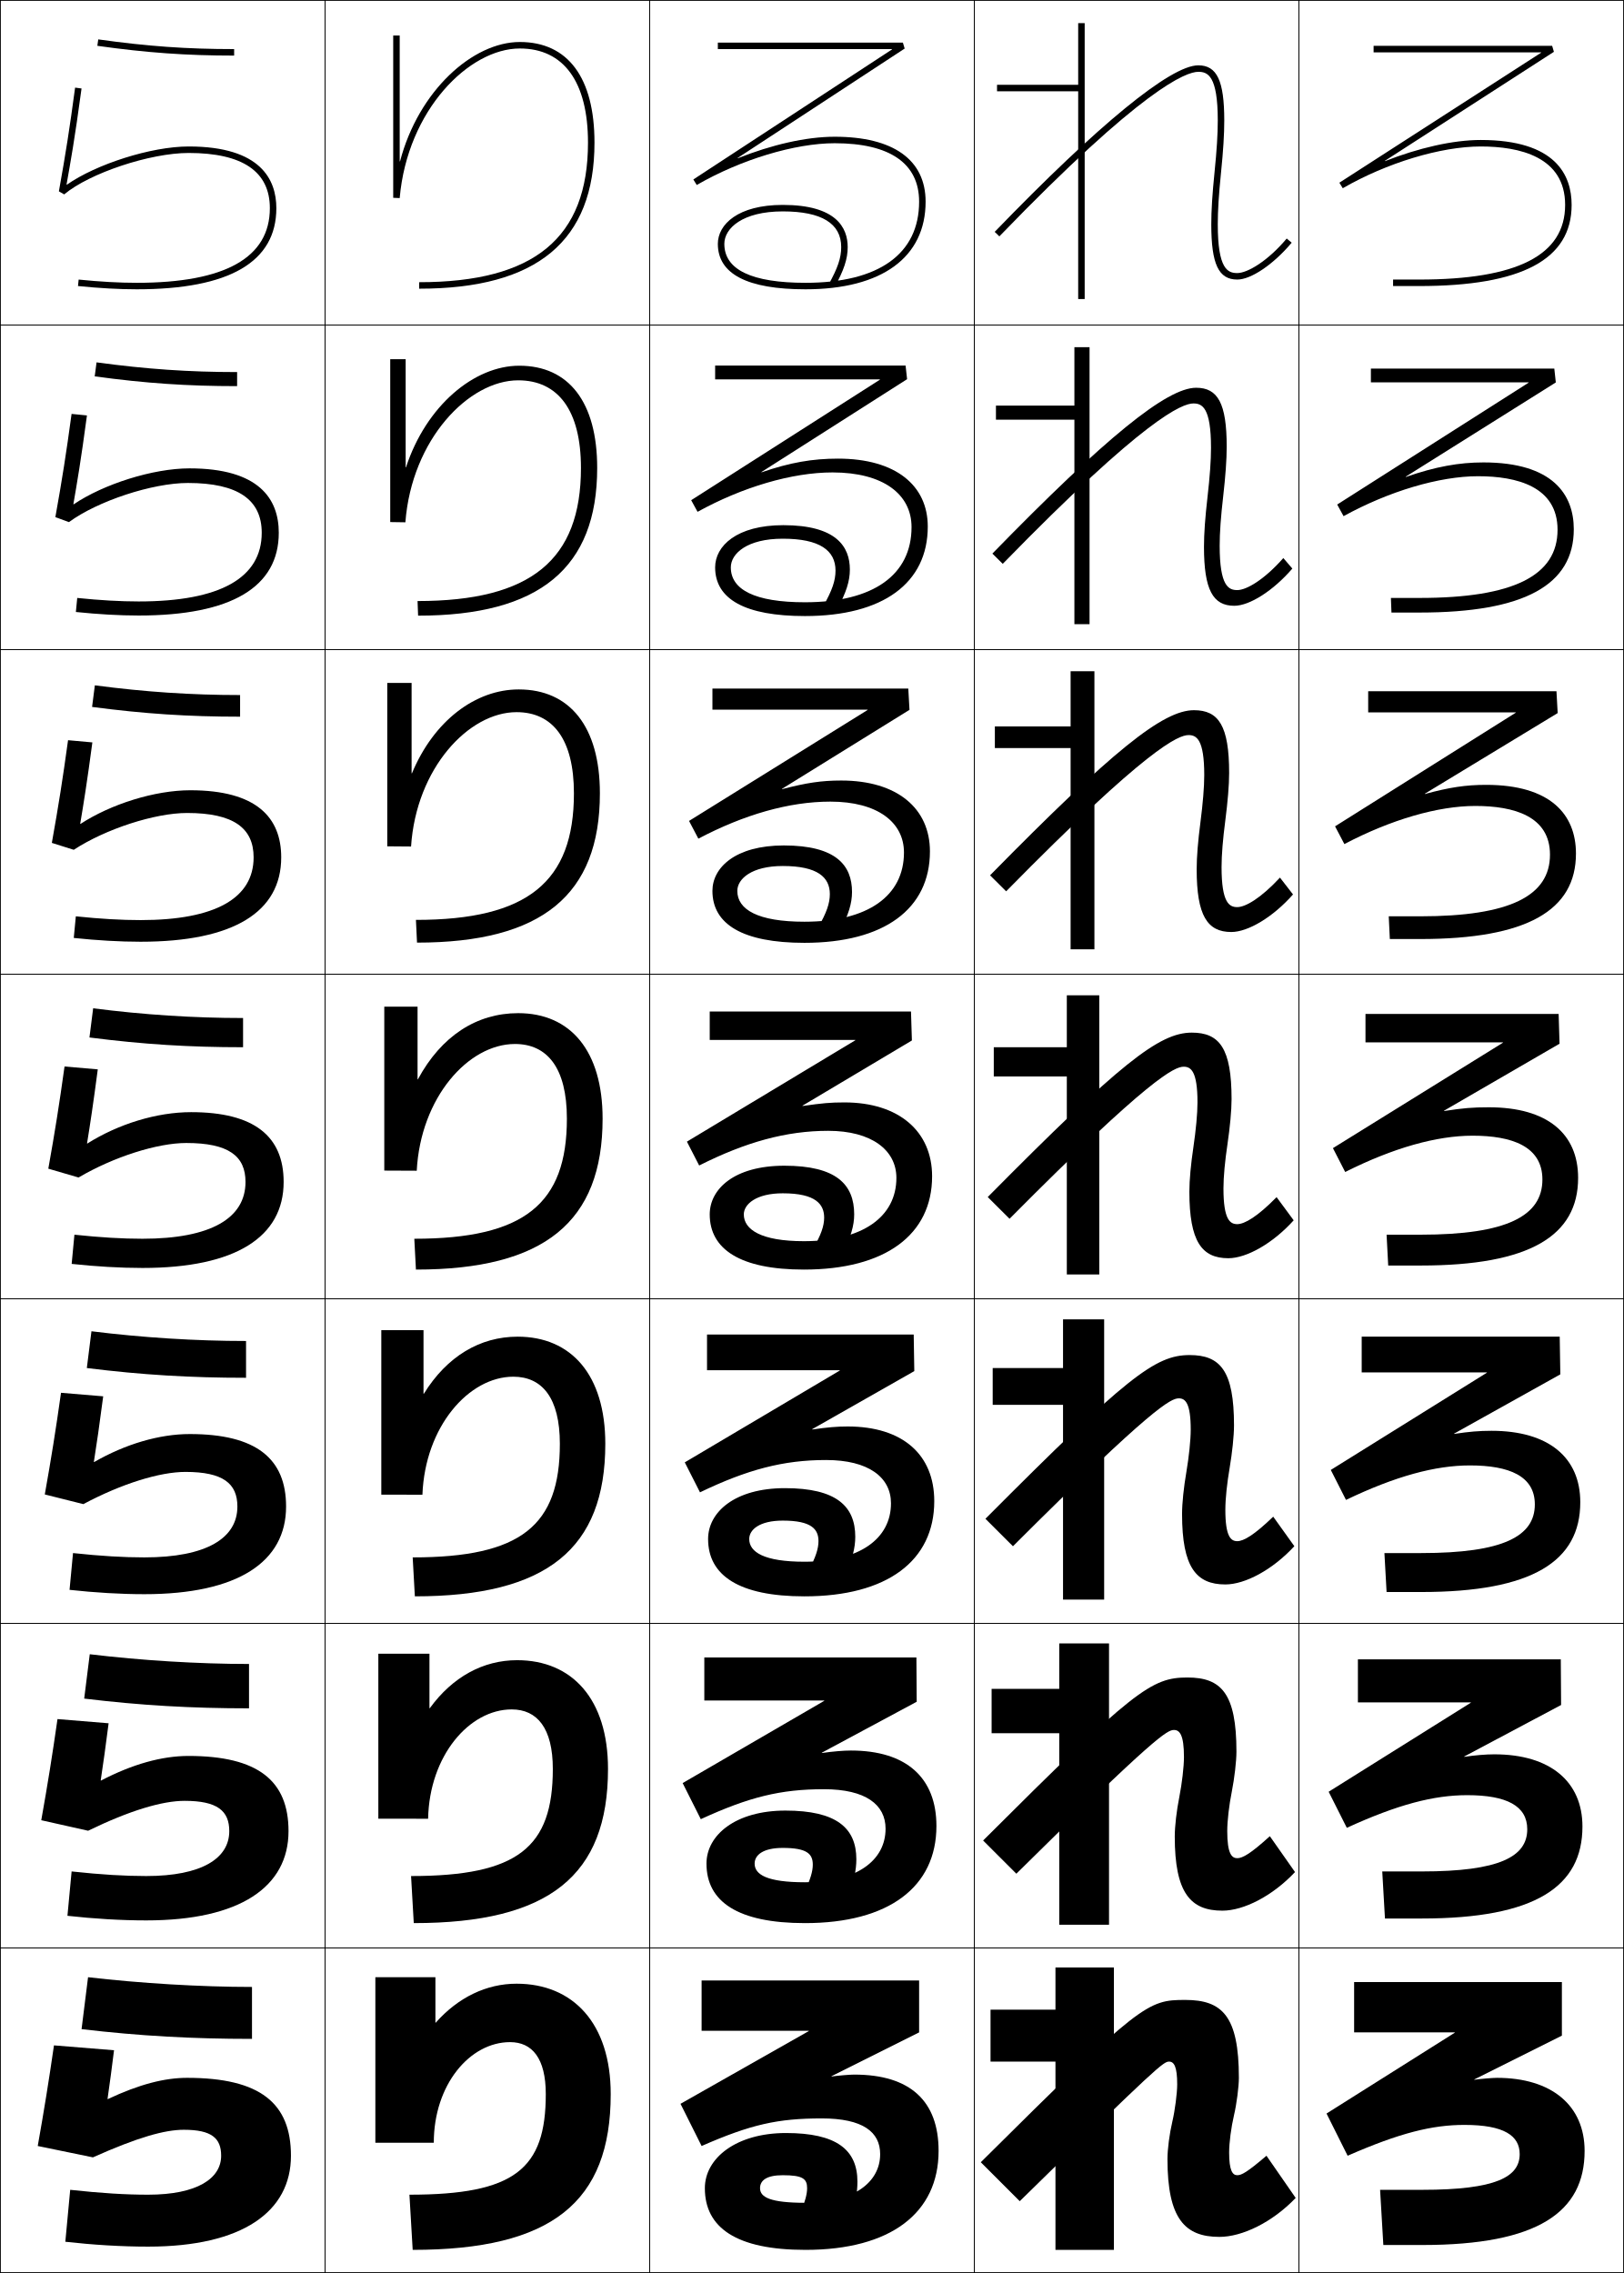
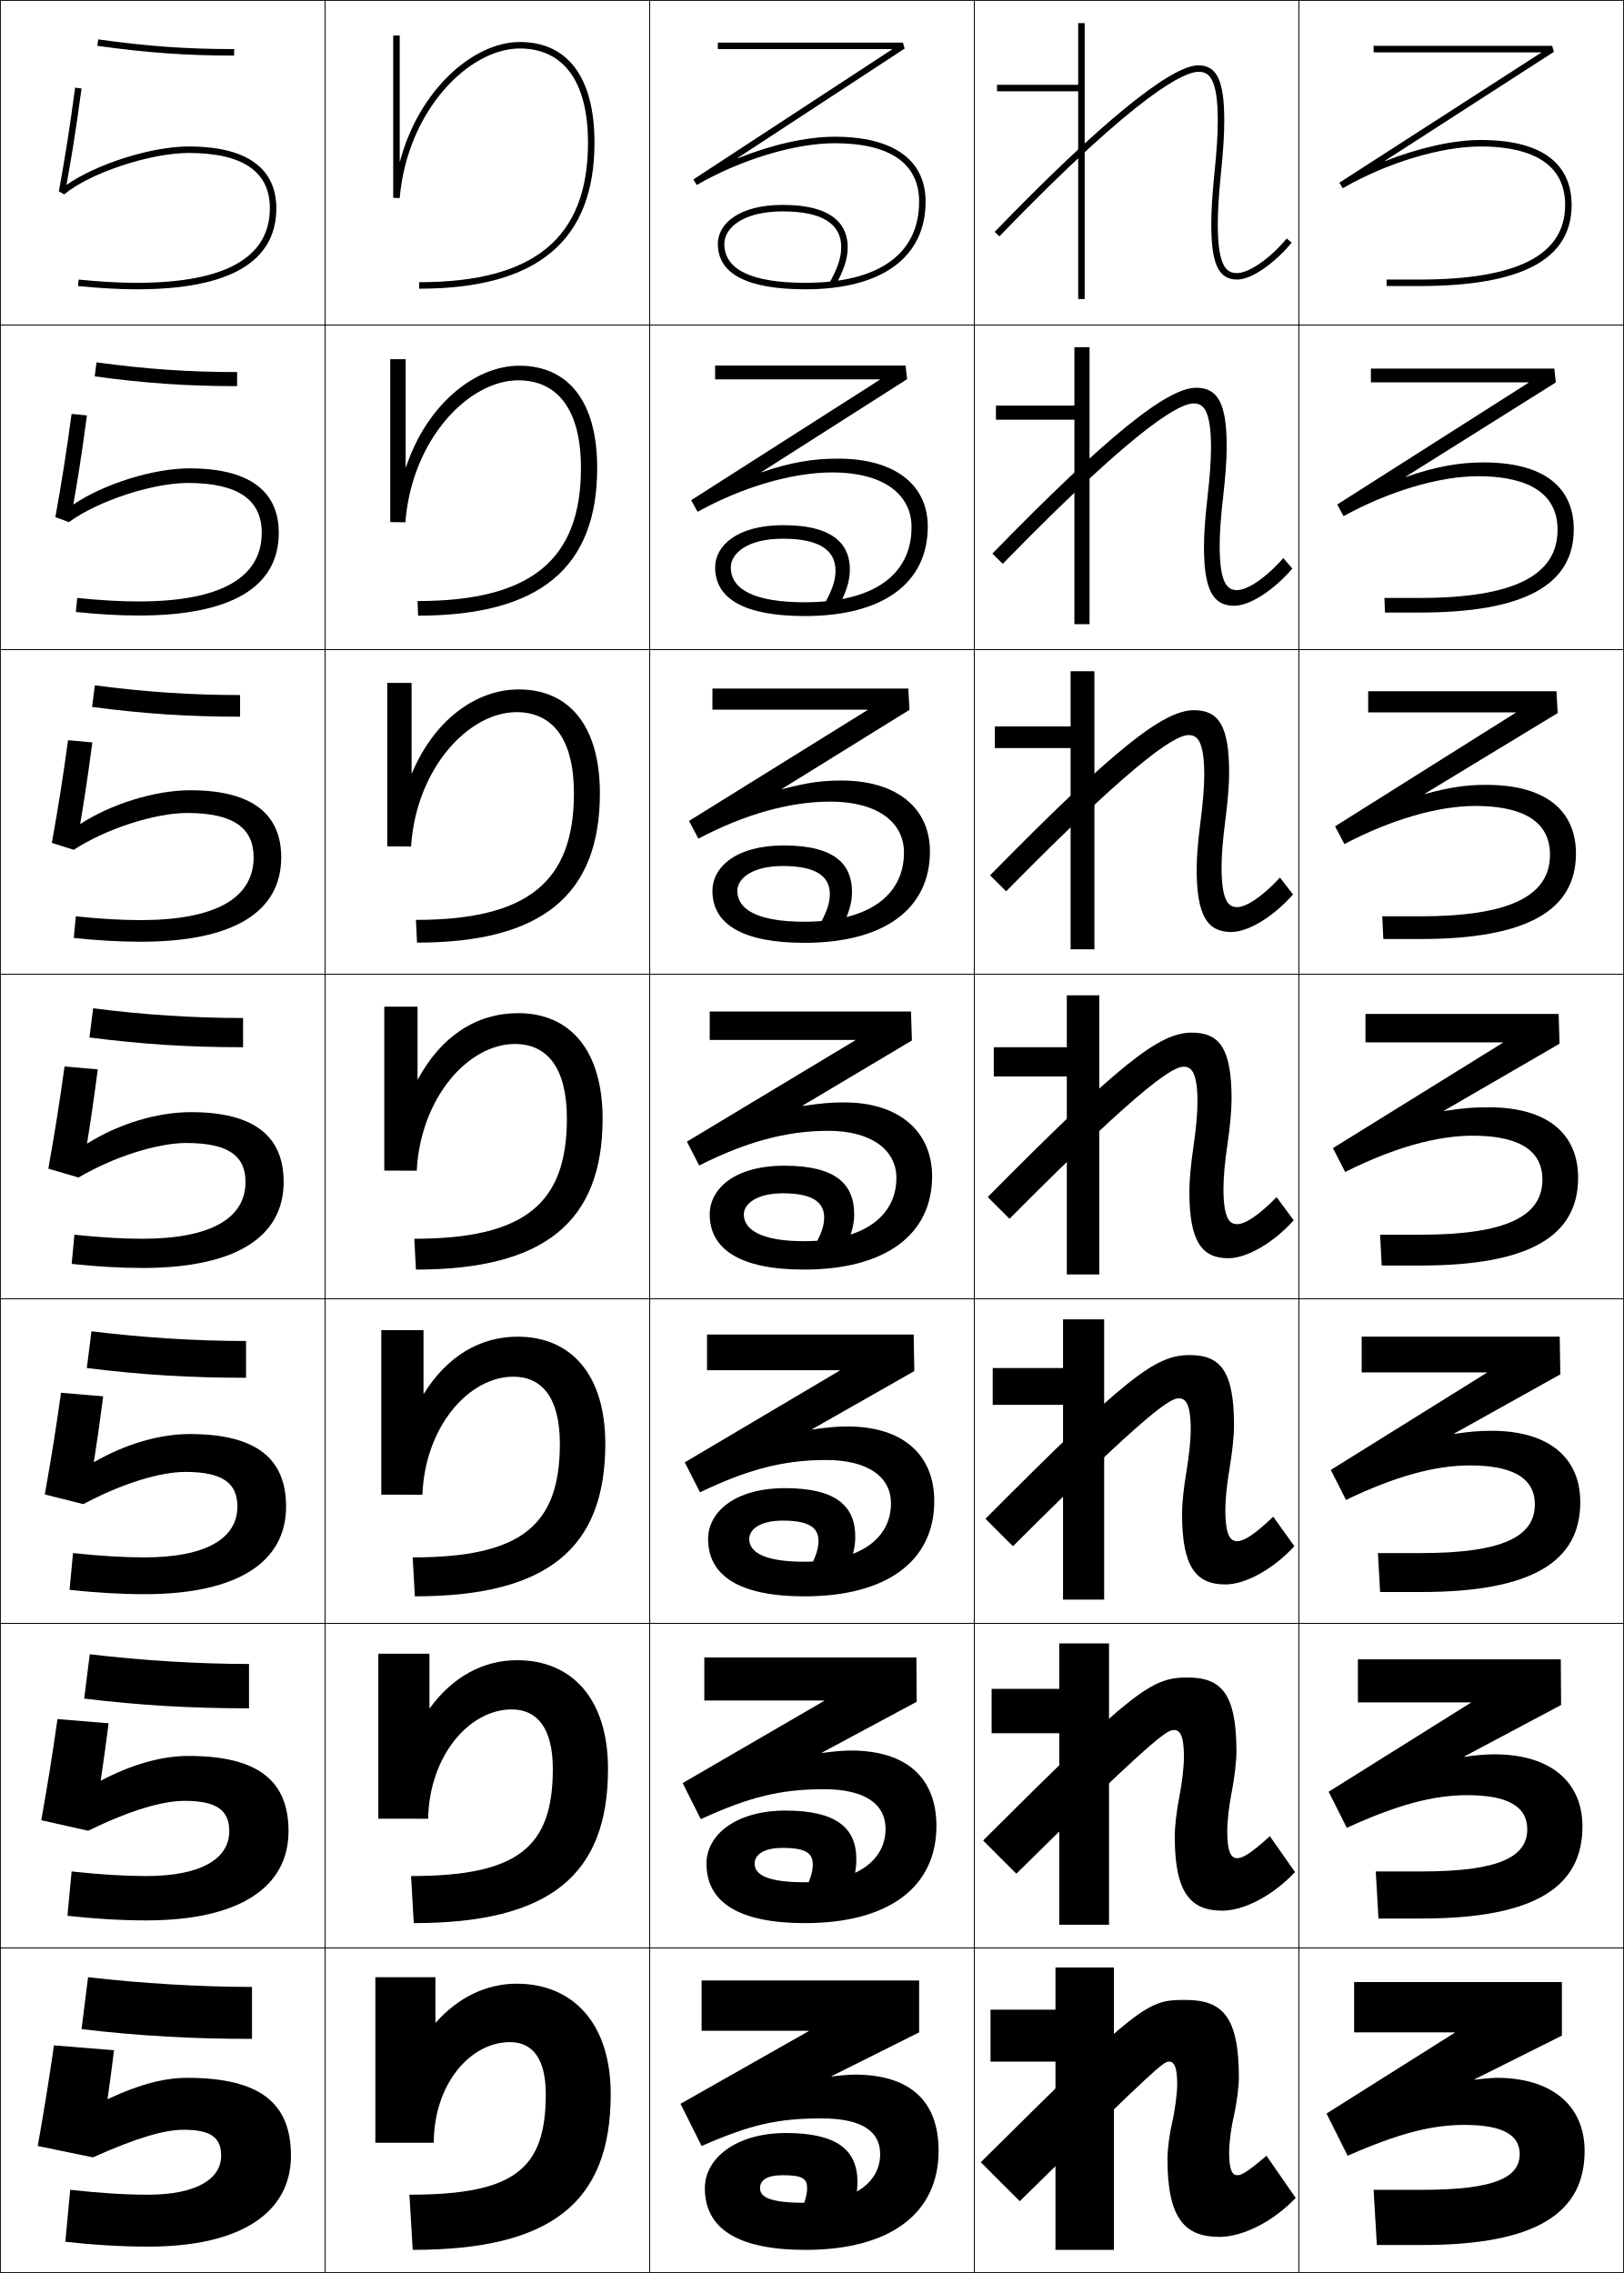
<svg xmlns="http://www.w3.org/2000/svg" width="500.25" height="700.25" viewBox="0 0 500.25 700.25" overflow="visible" enable-background="new 0 0 500.25 700.25" xml:space="preserve">
  <g id="glyphs">
    <g>
      <rect x="0.125" y="0.125" fill="none" stroke="#000000" stroke-width="0.25" width="100" height="100" />
      <rect x="400.125" y="0.125" fill="none" stroke="#000000" stroke-width="0.25" width="100" height="100" />
      <rect x="100.125" y="0.125" fill="none" stroke="#000000" stroke-width="0.25" width="100" height="100" />
      <rect x="200.125" y="0.125" fill="none" stroke="#000000" stroke-width="0.25" width="100" height="100" />
      <rect x="300.125" y="0.125" fill="none" stroke="#000000" stroke-width="0.25" width="100" height="100" />
      <rect x="0.125" y="100.125" fill="none" stroke="#000000" stroke-width="0.25" width="100" height="100" />
      <rect x="400.125" y="100.125" fill="none" stroke="#000000" stroke-width="0.25" width="100" height="100" />
      <rect x="100.125" y="100.125" fill="none" stroke="#000000" stroke-width="0.25" width="100" height="100" />
      <rect x="200.125" y="100.125" fill="none" stroke="#000000" stroke-width="0.25" width="100" height="100" />
      <rect x="300.125" y="100.125" fill="none" stroke="#000000" stroke-width="0.25" width="100" height="100" />
      <rect x="0.125" y="200.125" fill="none" stroke="#000000" stroke-width="0.25" width="100" height="100" />
      <rect x="400.125" y="200.125" fill="none" stroke="#000000" stroke-width="0.25" width="100" height="100" />
      <rect x="100.125" y="200.125" fill="none" stroke="#000000" stroke-width="0.25" width="100" height="100" />
      <rect x="200.125" y="200.125" fill="none" stroke="#000000" stroke-width="0.25" width="100" height="100" />
      <rect x="300.125" y="200.125" fill="none" stroke="#000000" stroke-width="0.25" width="100" height="100" />
      <rect x="0.125" y="300.125" fill="none" stroke="#000000" stroke-width="0.25" width="100" height="100" />
      <rect x="400.125" y="300.125" fill="none" stroke="#000000" stroke-width="0.25" width="100" height="100" />
      <rect x="100.125" y="300.125" fill="none" stroke="#000000" stroke-width="0.25" width="100" height="100" />
      <rect x="200.125" y="300.125" fill="none" stroke="#000000" stroke-width="0.25" width="100" height="100" />
      <rect x="300.125" y="300.125" fill="none" stroke="#000000" stroke-width="0.25" width="100" height="100" />
      <rect x="0.125" y="400.125" fill="none" stroke="#000000" stroke-width="0.25" width="100" height="100" />
      <rect x="400.125" y="400.125" fill="none" stroke="#000000" stroke-width="0.25" width="100" height="100" />
      <rect x="100.125" y="400.125" fill="none" stroke="#000000" stroke-width="0.25" width="100" height="100" />
      <rect x="200.125" y="400.125" fill="none" stroke="#000000" stroke-width="0.25" width="100" height="100" />
      <rect x="300.125" y="400.125" fill="none" stroke="#000000" stroke-width="0.25" width="100" height="100" />
      <rect x="0.125" y="500.125" fill="none" stroke="#000000" stroke-width="0.25" width="100" height="100" />
      <rect x="400.125" y="500.125" fill="none" stroke="#000000" stroke-width="0.25" width="100" height="100" />
      <rect x="100.125" y="500.125" fill="none" stroke="#000000" stroke-width="0.25" width="100" height="100" />
      <rect x="200.125" y="500.125" fill="none" stroke="#000000" stroke-width="0.25" width="100" height="100" />
      <rect x="300.125" y="500.125" fill="none" stroke="#000000" stroke-width="0.25" width="100" height="100" />
      <rect x="0.125" y="600.125" fill="none" stroke="#000000" stroke-width="0.25" width="100" height="100" />
      <rect x="400.125" y="600.125" fill="none" stroke="#000000" stroke-width="0.25" width="100" height="100" />
      <rect x="100.125" y="600.125" fill="none" stroke="#000000" stroke-width="0.25" width="100" height="100" />
      <rect x="200.125" y="600.125" fill="none" stroke="#000000" stroke-width="0.25" width="100" height="100" />
      <rect x="300.125" y="600.125" fill="none" stroke="#000000" stroke-width="0.25" width="100" height="100" />
    </g>
    <g>
      <path d="M29.986,14.115C45.195,16.253,57.404,17.125,72.125,17.125v-2      c-14.622,0-26.75-0.866-41.861-2.99L29.986,14.115z" />
      <path d="M29.741,111.633C44.993,113.714,58.22,114.625,73.042,114.625v4.333      c-15.31,0-28.197-0.875-43.866-3.008L29.741,111.633z" />
      <path d="M29.218,211.131C44.611,213.168,58.936,214.125,73.958,214.125v6.667      c-15.898,0-29.463-0.877-45.593-3.007L29.218,211.131z" />
      <path d="M28.694,310.629c15.534,1.994,30.958,2.995,46.181,2.995v9      c-16.487,0-30.73-0.88-47.32-3.005L28.694,310.629z" />
      <path d="M28.171,410.128C43.847,412.078,60.368,413.125,75.792,413.125v11.333      c-17.076,0-31.996-0.882-49.046-3.003L28.171,410.128z" />
      <path d="M27.648,509.627c15.816,1.906,33.437,2.998,49.061,2.998v13.667      c-17.665,0-33.263-0.886-50.773-3.002L27.648,509.627z" />
      <path d="M27.125,609.125c15.957,1.863,34.676,3,50.5,3v16c-18.253,0-34.53-0.888-52.5-3      L27.125,609.125z" />
    </g>
    <g>
      <path d="M123.125,49.709c0-13.503,0-38.771,0-38.771h-2v50l1.996,0.087      C125.495,33.865,144.528,14.938,160.125,14.938c13.542,0,21,10.299,21,29      c0,29.336-16.523,43-52,43v2c36.336,0,54-14.72,54-45c0-19.99-8.168-31-23-31      c-14.474,0-31.193,14.996-36.9,36.771H123.125z" />
      <path d="M120.208,110.667v50.167l4.664,0.072      c1.979-25.621,19.567-43.739,34.753-43.739c12.324,0,19.333,9.289,19.333,27      c0,28.296-15.362,41-50.333,41l0.167,4.5c37.419,0,55.167-14.714,55.167-45.5      c0-20.292-8.744-31.5-24-31.5c-13.901,0-28.678,12.32-34.9,31.31h-0.1      c0-11.252,0-33.31,0-33.31H120.208z" />
      <path d="M119.292,210.396v50.333l7.331,0.058      c1.583-24.082,17.728-41.391,32.502-41.391c11.107,0,17.667,8.28,17.667,25      c0,27.256-14.201,39-48.667,39l0.333,7      c38.501,0,56.333-14.708,56.333-46c0-20.594-9.319-32-25-32      c-13.329,0-26.163,9.645-32.9,25.848h-0.1c0-9.002,0-27.848,0-27.848H119.292z" />
      <path d="M118.375,310.125V360.625l9.998,0.043c1.188-22.543,15.888-39.043,30.252-39.043      c9.89,0,16,7.27,16,23c0,26.216-13.04,37-47,37l0.5,9.5      c39.583,0,57.5-14.701,57.5-46.5c0-20.896-9.896-32.5-26-32.5      c-12.756,0-23.647,6.97-30.9,20.386H128.625c0-6.751,0-22.386,0-22.386H118.375z" />
      <path d="M117.458,409.791v50.667l12.666,0.028      c0.792-20.988,14.292-36.362,28.001-36.362c8.862,0,14.333,6.508,14.333,20.667      c0,25.177-11.879,35.001-45.333,35.001l0.667,11.999      c40.666,0,58.667-14.694,58.667-47c0-21.197-10.471-33-27-33      c-11.591,0-21.758,6.044-28.9,17.591h-0.1c0-4.501,0-19.591,0-19.591H117.458z" />
      <path d="M116.542,509.458v50.834l15.333,0.014      C132.271,540.871,144.57,526.625,157.625,526.625c7.836,0,12.667,5.745,12.667,18.333      c0,24.137-10.717,33-43.667,33l0.833,14.5c41.748,0,59.833-14.688,59.833-47.5      c0-21.499-11.047-33.5-28-33.5c-10.424,0-19.867,5.118-26.9,14.796h-0.1      c0-2.251,0-16.796,0-16.796H116.542z" />
      <path d="M134.125,623.125v-14h-18.5v51h18c0-17.88,11.1-31,23.5-31c6.81,0,11,4.982,11,16      c0,23.097-9.556,31-42,31l1,17c42.831,0,61-14.683,61-48c0-21.801-11.623-34-29-34      c-9.259,0-17.978,4.192-24.9,12H134.125z" />
    </g>
    <g>
      <polygon points="332.125,7.125 332.125,26.125 307.125,26.125 307.125,28.125 332.125,28.125 332.125,92.125 334.125,92.125       334.125,7.125 " />
      <polygon points="306.792,124.958 306.792,129.292 330.959,129.292 330.959,192.292       335.625,192.292 335.625,106.958 330.959,106.958 330.959,124.958 " />
      <polygon points="306.458,223.792 306.458,230.458 329.792,230.458 329.792,292.458       337.125,292.458 337.125,206.792 329.792,206.792 329.792,223.792 " />
      <polygon points="306.125,322.625 306.125,331.625 328.625,331.625 328.625,392.625 338.625,392.625       338.625,306.625 328.625,306.625 328.625,322.625 " />
      <polygon points="305.792,421.458 305.792,432.792 327.458,432.792 327.458,492.792       340.125,492.792 340.125,406.458 327.458,406.458 327.458,421.458 " />
      <polygon points="305.458,520.292 305.458,533.958 326.292,533.958 326.292,592.958       341.625,592.958 341.625,506.292 326.292,506.292 326.292,520.292 " />
      <polygon points="325.125,693.125 343.125,693.125 343.125,606.125 325.125,606.125 325.125,619.125 305.125,619.125       305.125,635.125 325.125,635.125 " />
    </g>
    <g>
      <path d="M306.406,71.431l1.438,1.389C352.029,27.064,365.419,22.125,369.125,22.125      c2.902,0,6,1.159,6,15c0,4.227-0.307,9.13-0.995,15.898      C373.436,59.869,373.125,64.835,373.125,69.125c0,12.233,2.243,17,8,17      c4.26,0,11.154-4.67,16.766-11.357l-1.531-1.285      C390.496,80.47,384.258,84.125,381.125,84.125c-2.902,0-6-1.159-6-15      c0-4.221,0.307-9.124,0.995-15.899C376.814,46.388,377.125,41.422,377.125,37.125      c0-12.233-2.243-17-8-17C360.629,20.125,338.355,38.346,306.406,71.431z" />
      <path d="M305.693,170.546c34.868-35.766,53.744-51.088,62.766-51.088      c6.688,0,9.416,4.795,9.416,18.167c0,4.035-0.373,9.06-1.087,15.333      c-0.721,6.269-1.079,11.149-1.079,15.166c0,12.464,2.755,13.667,5.416,13.667      c2.835,0,8.32-3.202,14.195-9.869l2.776,3.237      C392.21,181.998,384.921,186.625,380.209,186.625c-6.564,0-9.334-4.9-9.334-18.167      c0-4.075,0.362-9.007,1.088-15.334c0.708-6.216,1.079-11.189,1.079-15.166      c0-12.434-2.739-13.667-5.417-13.667c-3.375,0-14.825,4.335-58.734,49.412      L305.693,170.546z" />
      <path d="M304.979,269.662c37.79-38.447,53.267-50.87,62.812-50.87      c7.62,0,10.834,4.823,10.834,19.333c0,3.773-0.437,8.857-1.17,14.567      c-0.752,5.763-1.164,10.619-1.164,14.433c0,11.086,2.415,12.333,4.834,12.333      c2.538,0,7.27-2.75,13.156-9.095l4.021,5.19      C392.141,282.541,384.455,287.125,379.291,287.125c-7.371,0-10.666-5.033-10.666-19.333      c0-3.86,0.414-8.757,1.17-14.567c0.729-5.664,1.163-10.707,1.163-14.433      c0-11.027-2.381-12.333-4.833-12.333c-3.045,0-12.555,3.73-56.188,48.13      L304.979,269.662z" />
      <path d="M304.266,368.777c40.709-41.128,52.787-50.653,62.859-50.653      c8.551,0,12.25,4.852,12.25,20.5c0,3.511-0.5,8.654-1.253,13.8      C377.339,357.682,376.875,362.515,376.875,366.125c0,9.709,2.072,11,4.25,11      c2.24,0,6.218-2.297,12.117-8.321l5.266,7.143      C392.071,383.083,383.99,387.625,378.375,387.625c-8.179,0-12-5.167-12-20.5      c0-3.646,0.466-8.509,1.252-13.801c0.75-5.112,1.248-10.224,1.248-13.7      c0-9.621-2.023-11-4.25-11c-2.714,0-10.284,3.126-53.641,46.847L304.266,368.777z" />
      <path d="M303.552,467.894c43.629-43.81,52.31-50.436,62.906-50.436      c9.483,0,13.667,4.881,13.667,21.667c0,3.249-0.563,8.451-1.335,13.033      c-0.814,4.75-1.332,9.56-1.332,12.967c0,8.332,1.73,9.667,3.667,9.667      c1.942,0,5.167-1.844,11.078-7.548l6.511,9.095      c-6.712,7.287-15.188,11.786-21.256,11.786c-8.985,0-13.333-5.3-13.333-21.667      c0-3.43,0.519-8.26,1.335-13.033c0.77-4.56,1.332-9.741,1.332-12.967      c0-8.214-1.666-9.666-3.667-9.666c-2.383,0-8.014,2.521-51.094,45.564      L303.552,467.894z" />
      <path d="M302.839,567.009c46.549-46.49,51.83-50.217,62.953-50.217      c10.414,0,15.083,4.909,15.083,22.833c0,2.986-0.626,8.248-1.418,12.267      c-0.846,4.244-1.415,9.03-1.415,12.233c0,6.954,1.389,8.333,3.083,8.333      c1.646,0,4.116-1.391,10.039-6.773l7.755,11.048      C391.933,584.169,383.062,588.625,376.542,588.625c-9.793,0-14.667-5.433-14.667-22.833      c0-3.215,0.57-8.011,1.418-12.268c0.79-4.006,1.415-9.258,1.415-12.232      c0-6.809-1.307-8.334-3.083-8.334c-2.052,0-5.743,1.917-48.547,44.282      L302.839,567.009z" />
      <path d="M381.625,640.125c0,2.725-0.689,8.045-1.5,11.5c-0.878,3.737-1.5,8.5-1.5,11.5      c0,5.577,1.047,7,2.5,7c1.348,0,3.065-0.938,9-6l9,13c-7.262,7.587-16.528,12-23.5,12      c-10.6,0-16-5.566-16-24c0-3,0.622-7.762,1.5-11.5c0.811-3.454,1.5-8.775,1.5-11.5      c0-5.401-0.949-7-2.5-7c-1.721,0-3.473,1.312-46,43l-12-12c49.469-49.172,51.353-50,63-50      C376.471,616.125,381.625,621.062,381.625,640.125z" />
    </g>
    <g>
      <path d="M33.125,646.625c0.708-4.896,1.365-9.836,2-15l-18.5-1.5c-1.582,10.935-3.062,20.125-5,31      l17,3.5c13.889-6.213,22.15-8.5,28-8.5c8.564,0,11.5,2.583,11.5,8c0,7.008-7.393,12-22.5,12      c-6.867,0-14.288-0.438-24-1.5l-1.5,16c8.474,0.954,17.264,1.5,25.5,1.5      c29.086,0,44-10.792,44-28c0-16.183-9.449-24-32-24c-6.899,0-14.706,1.977-24.414,6.55      L33.125,646.625z" />
      <path d="M33.457,530.896l-15.747-1.294c-1.602,11.224-3.022,20.077-4.999,31.159      l14.438,3.24c12.877-6.271,22.869-9.21,29.727-9.21      c10.077,0,13.75,3.074,13.75,9.333c0,8.383-8.46,13.833-25.583,13.833      c-6.616,0-13.805-0.421-22.983-1.416l-1.284,13.666      C28.933,591.113,37.273,591.625,45.042,591.625c28.994,0,43.833-10.396,43.833-27.5      c0-15.464-9.301-23.167-30.833-23.167c-8.123,0-17.267,2.527-26.936,7.589      l-0.085-0.051C31.812,543.277,32.576,537.82,33.457,530.896z" />
      <path d="M31.789,430.169l-12.994-1.088c-1.621,11.512-2.981,20.028-4.998,31.318      l11.875,2.98c11.866-6.328,23.587-9.922,31.453-9.922c11.59,0,16,3.566,16,10.667      c0,9.759-9.527,15.667-28.667,15.667c-6.366,0-13.321-0.404-21.967-1.332      l-1.067,11.33C29.268,490.648,37.157,491.125,44.458,491.125      c28.901,0,43.667-9.998,43.667-27c0-14.746-9.152-22.333-29.667-22.333      c-9.346,0-19.828,3.077-29.458,8.628l-0.085-0.052      C29.792,444.826,30.662,438.852,31.789,430.169z" />
      <path d="M30.121,329.441l-10.241-0.883c-1.641,11.801-2.941,19.98-4.997,31.479      l9.313,2.721C35.05,356.371,48.501,352.125,57.375,352.125c13.104,0,18.25,4.058,18.25,12      c0,11.135-10.594,17.5-31.75,17.5c-6.115,0-12.837-0.387-20.95-1.248l-0.851,8.996      C29.602,390.184,37.042,390.625,43.875,390.625c28.81,0,43.5-9.602,43.5-26.5      c0-14.027-9.003-21.5-28.5-21.5c-10.569,0-22.389,3.627-31.979,9.668l-0.084-0.054      C27.771,346.374,28.748,339.882,30.121,329.441z" />
      <path d="M28.452,228.713l-7.488-0.677c-1.661,12.09-2.901,19.932-4.995,31.638      l6.751,2.128c9.841-6.445,25.022-11.344,34.905-11.344      c14.265,0,20.5,4.611,20.5,13.667c0,12.511-11.661,19.333-34.833,19.333      c-5.865,0-12.354-0.369-19.933-1.164l-0.635,6.661      C29.936,289.718,36.926,290.125,43.292,290.125c28.717,0,43.333-9.205,43.333-26      c0-12.241-7.564-20.667-28-20.667c-10.911,0-24.441,4.242-33.835,10.374      l-0.083-0.055C25.75,247.588,26.833,240.913,28.452,228.713z" />
      <path d="M26.784,127.986l-4.735-0.472c-1.681,12.379-2.861,19.884-4.995,31.797      l4.189,1.535c8.83-6.503,25.741-12.055,36.631-12.055      c15.427,0,22.75,5.166,22.75,15.333c0,13.886-12.728,21.167-37.917,21.167      c-5.614,0-11.87-0.353-18.917-1.08l-0.418,4.325      C30.271,189.252,36.81,189.625,42.708,189.625c28.625,0,43.167-8.808,43.167-25.5      c0-10.455-6.124-19.833-27.5-19.833c-11.252,0-26.493,4.855-35.69,11.08      l-0.083-0.056C23.729,148.804,24.92,141.944,26.784,127.986z" />
      <path d="M58.125,45.125c-11.593,0-28.546,5.47-37.545,11.786l-0.082-0.057      c1.211-6.834,2.509-13.878,4.619-29.596l-1.982-0.266      c-1.7,12.668-2.82,19.835-4.993,31.957l1.627,0.942      C27.586,53.329,46.227,47.125,58.125,47.125c16.589,0,25,5.72,25,17c0,15.262-13.794,23-41,23      c-5.364,0-11.386-0.335-17.899-0.995l-0.202,1.99      C30.604,88.787,36.694,89.125,42.125,89.125c28.533,0,43-8.411,43-25      C85.125,55.457,80.441,45.125,58.125,45.125z" />
    </g>
    <path d="M278.674,14.961L278.125,13.125h-57v2h53.653v0.1l-61.202,40.064L214.625,56.991     C228.162,49.175,244.844,44.125,257.125,44.125c17.01,0,26,6.224,26,18c0,16.122-12.43,25-35,25     c-16.589,0-25-4.037-25-12c0-4.816,5.633-10,18-10c11.944,0,18,3.701,18,11     c0,3.299-1.05,6.42-3.875,11.515l1.75,0.97c2.969-5.355,4.125-8.855,4.125-12.485     c0-5.931-3.47-13-20-13c-13.816,0-20,6.027-20,12c0,9.29,9.084,14,27,14     c23.514,0,37-9.841,37-27c0-12.897-9.944-20-28-20c-8.834,0-19.479,2.483-29.858,6.632     l-0.05-0.086L278.674,14.961z" />
    <g>
      <path d="M283.125,626.125v-16h-67v15.5h33v0.1L209.625,648.125l6.5,13c15.157-6.641,23.451-8.5,37-8.5      c12.666,0,18,4.174,18,11c0,8.761-8.26,15-23,15c-10.845,0-14-1.711-14-4.5      c0-2.364,1.946-4,7-4c6.141,0,7.5,1.079,7.5,4c0,1.767-0.59,4.057-2,7.5l15.5,1.5      c1.367-4.114,2-7.735,2-11c0-9.859-6.474-15-22-15c-15.318,0-25,7.722-25,17      c0,12.172,9.681,19,31,19c26.271,0,41-11.392,41-30.5c0-15.278-8.649-23.5-26-23.5      c-1.309,0-4.934,0.301-6.95,0.587L256.125,639.625L283.125,626.125z" />
      <path d="M216.958,510.625v13.25h36.949v0.1l-43.625,25.345l5.592,11.116      c14.887-6.836,24.579-9.228,37.917-9.228c12.876,0,19,4.752,19,12.167      c0,9.837-8.979,16.5-24.834,16.5c-11.657,0-15.5-2.349-15.5-5.75      c0-2.625,2.57-4.834,8.667-4.834c7.503,0,9.25,1.86,9.25,5.167      c0,2.025-0.718,4.517-2.488,8.188l13.393,1.375      c1.744-4.275,2.512-7.914,2.512-11.229c0-9.653-6.153-15-21.833-15      c-15.379,0-24.333,7.552-24.333,16.334c0,11.691,9.581,18.333,30.333,18.333      c25.887,0,40.5-11.176,40.5-29.917c0-14.784-9.167-23.25-26.333-23.25      c-2.346,0-5.526,0.277-8.928,0.757l-0.05-0.086l29.236-15.698L282.292,510.625      H216.958z" />
      <path d="M217.792,411.125v11h40.899v0.1l-47.75,28.29l4.685,9.232      c14.617-7.032,25.707-9.955,38.833-9.955c13.087,0,20,5.328,20,13.333      c0,10.913-9.695,18-26.667,18c-12.469,0-17-2.987-17-7c0-2.885,3.193-5.667,10.333-5.667      c8.867,0,11,2.642,11,6.334c0,2.283-0.847,4.977-2.976,8.875l11.286,1.25      c2.12-4.437,3.023-8.094,3.023-11.459c0-9.447-5.835-15-21.667-15      c-15.439,0-23.667,7.382-23.667,15.667c0,11.211,9.482,17.667,29.667,17.667      c25.501,0,40-10.961,40-29.334c0-14.29-9.686-23-26.667-23      c-3.382,0-6.119,0.253-10.905,0.927l-0.05-0.087l31.474-17.896L281.458,411.125      H217.792z" />
      <path d="M276.125,362.875c0,11.989-10.413,19.5-28.5,19.5c-13.281,0-18.5-3.625-18.5-8.25      c0-3.146,3.816-6.5,12-6.5c10.229,0,12.75,3.422,12.75,7.5c0,2.542-0.975,5.437-3.464,9.562      l9.178,1.125c2.497-4.598,3.536-8.272,3.536-11.688c0-9.242-5.516-15-21.5-15      c-15.5,0-23,7.211-23,15c0,10.73,9.383,17,29,17c25.116,0,39.5-10.745,39.5-28.75      c0-13.797-10.203-22.75-27-22.75c-4.418,0-6.712,0.229-12.883,1.097l-0.05-0.086      l33.71-20.094L280.625,311.625h-62v8.75h44.849v0.1l-51.876,31.234l3.777,7.35      c14.347-7.229,26.835-10.684,39.75-10.684C268.422,348.375,276.125,354.281,276.125,362.875z" />
    </g>
    <path d="M219.458,212.125v6.5h47.798v0.1l-55.001,34.179l2.87,5.466     c14.076-7.424,27.963-11.411,40.666-11.411c14.452,0,22.667,6.318,22.667,15.667     c0,13.367-11.085,21.333-30.667,21.333c-14.384,0-20.667-3.762-20.667-9.5     c0-3.703,4.422-7.667,14-7.667c10.802,0,14.5,3.515,14.5,8.666     c0,2.795-0.999,5.765-3.601,10.214l6.701,1.073     c2.655-4.85,3.733-8.467,3.733-11.953c0-8.139-4.834-14.333-21-14.333     c-14.939,0-22.001,6.816-22.001,14c0,10.25,9.283,16,28.334,16     c24.582,0,38.667-10.443,38.667-28.166c0-13.206-10.004-21.834-27.333-21.834     c-6.132,0-10.742,0.711-18.204,2.656l-0.05-0.086l39.29-24.348L279.791,212.125     H219.458z" />
    <path d="M280.791,162.375c0,14.744-11.758,23.167-32.833,23.167     c-15.486,0-22.834-3.9-22.834-10.75c0-4.26,5.027-8.833,16-8.833     c11.373,0,16.25,3.608,16.25,9.833c0,3.047-1.023,6.093-3.738,10.864     l4.227,1.021c2.812-5.102,3.93-8.661,3.93-12.219     c0-7.035-4.152-13.667-20.5-13.667c-14.379,0-21.002,6.421-21.002,13     c0,9.77,9.184,15,27.668,15c24.046,0,37.833-10.142,37.833-27.583     c0-12.615-9.805-20.917-27.666-20.917c-7.845,0-14.773,1.194-23.525,4.216     l-0.051-0.086l44.871-28.603l-0.463-4.194h-58.666v4.25h50.748v0.1     l-58.126,37.124l1.962,3.582c13.807-7.62,29.091-12.139,41.583-12.139     C272.064,145.542,280.791,152.271,280.791,162.375z" />
-     <path d="M484.125,63.125c0-9.124-4.857-20-28-20c-8.58,0-19.187,2.467-29.47,6.507     l-0.064-0.077l52.077-33.59L478.125,14.125h-55v2h51.609v0.1l-62.152,40.06     L413.625,57.991C427.16,50.175,443.843,45.125,456.125,45.125c11.861,0,26,3.123,26,18     c0,15.477-14.72,23-45,23h-8v2h8C468.751,88.125,484.125,79.947,484.125,63.125z" />
+     <path d="M484.125,63.125c0-9.124-4.857-20-28-20c-8.58,0-19.187,2.467-29.47,6.507     l-0.064-0.077l52.077-33.59L478.125,14.125h-55v2h51.609v0.1l-62.152,40.06     L413.625,57.991C427.16,50.175,443.843,45.125,456.125,45.125c11.861,0,26,3.123,26,18     c0,15.477-14.72,23-45,23h-10v2h10C468.751,88.125,484.125,79.947,484.125,63.125z" />
    <g>
-       <path d="M438.125,691.625c35.748,0,50-10.23,50-29c0-13.916-10.093-22.5-27-22.5      c-1.309,0-4.934,0.301-6.95,0.587L454.125,640.625l27-13.5v-16.5h-64v15.5h31v0.1L408.625,651.125      l6.5,13c16.113-7.06,26.085-9.5,36-9.5c12.26,0,17,3.368,17,9c0,6.999-7.205,11-30,11h-13l1,17      H438.125z" />
-       <path d="M418.291,511.208v13.25h34.783v0.1l-43.792,27.429L414.875,563.103      c15.684-7.186,26.773-10.061,37.083-10.061c12.193,0,18.5,3.327,18.5,10.5      c0,8.412-8.458,12.999-32.5,12.999h-12.167l0.834,14.5h11.333      c35.062,0,49.5-9.888,49.5-28.333c0-13.804-9.873-22.25-27.167-22.25      c-2.564,0-5.919,0.282-9.224,0.774l-0.05-0.088l29.866-15.881l-0.092-14.056      H418.291z" />
-       <path d="M419.458,411.792v11h38.566v0.1l-48.084,29.956l4.685,9.233      c15.254-7.312,27.463-10.623,38.167-10.623c12.127,0,20,3.287,20,12      c0,9.825-9.711,15-35,15h-11.334l0.667,12h10.667c34.374,0,49-9.546,49-27.666      c0-13.691-9.654-22.001-27.334-22.001c-3.82,0-6.904,0.264-11.499,0.961      l-0.05-0.087l32.734-18.263l-0.186-11.61H419.458z" />
-       <path d="M486.125,362.875c0-13.578-9.435-21.75-27.5-21.75      c-5.076,0-7.89,0.245-13.773,1.148l-0.05-0.087l35.601-20.645L480.125,312.375h-59.5      v8.75h42.349v0.1l-52.376,32.484l3.777,7.35      c14.824-7.438,28.151-11.184,39.25-11.184c12.061,0,21.5,3.246,21.5,13.5      c0,11.238-10.963,17-37.5,17h-10.5l0.5,9.5h10C471.312,389.875,486.125,380.671,486.125,362.875z" />
+       <path d="M438.125,691.625c35.748,0,50-10.23,50-29c0-13.916-10.093-22.5-27-22.5      c-1.309,0-4.934,0.301-6.95,0.587L454.125,640.625l27-13.5v-16.5h-64v15.5h31v0.1L408.625,651.125      l6.5,13c16.113-7.06,26.085-9.5,36-9.5c12.26,0,17,3.368,17,9c0,6.999-7.205,11-30,11h-15l1,17      H438.125z" />
+       <path d="M418.291,511.208v13.25h34.783v0.1l-43.792,27.429L414.875,563.103      c15.684-7.186,26.773-10.061,37.083-10.061c12.193,0,18.5,3.327,18.5,10.5      c0,8.412-8.458,12.999-32.5,12.999h-14.167l0.834,14.5h13.333      c35.062,0,49.5-9.888,49.5-28.333c0-13.804-9.873-22.25-27.167-22.25      c-2.564,0-5.919,0.282-9.224,0.774l-0.05-0.088l29.866-15.881l-0.092-14.056      H418.291z" />
+       <path d="M419.458,411.792v11h38.566v0.1l-48.084,29.956l4.685,9.233      c15.254-7.312,27.463-10.623,38.167-10.623c12.127,0,20,3.287,20,12      c0,9.825-9.711,15-35,15h-13.334l0.667,12h12.667c34.374,0,49-9.546,49-27.666      c0-13.691-9.654-22.001-27.334-22.001c-3.82,0-6.904,0.264-11.499,0.961      l-0.05-0.087l32.734-18.263l-0.186-11.61H419.458z" />
+       <path d="M486.125,362.875c0-13.578-9.435-21.75-27.5-21.75      c-5.076,0-7.89,0.245-13.773,1.148l-0.05-0.087l35.601-20.645L480.125,312.375h-59.5      v8.75h42.349v0.1l-52.376,32.484l3.777,7.35      c14.824-7.438,28.151-11.184,39.25-11.184c12.061,0,21.5,3.246,21.5,13.5      c0,11.238-10.963,17-37.5,17h-12.5l0.5,9.5h12C471.312,389.875,486.125,380.671,486.125,362.875z" />
    </g>
-     <path d="M421.458,212.958v6.5h45.465v0.1l-55.668,35.013l2.87,5.466     c14.395-7.564,28.84-11.745,40.333-11.745c11.994,0,23,3.205,23,15     c0,12.651-12.215,19-40,19h-9.667l0.334,7h9.333     c33.001,0,48.001-8.862,48.001-26.333c0-12.093-7.91-21.167-27.668-21.167     c-6.277,0-11.334,0.771-18.836,2.816l-0.049-0.087l40.922-24.841l-0.371-6.722     H421.458z" />
-     <path d="M484.792,163.042c0-10.609-6.385-20.583-27.835-20.583     c-7.479,0-14.778,1.295-23.897,4.484l-0.05-0.086l46.243-29.038l-0.463-4.276     h-56.499v4.25h48.581v0.1l-58.96,37.541l1.962,3.582     c13.965-7.69,29.529-12.306,41.417-12.306c11.928,0,24.5,3.164,24.5,16.5     c0,14.064-13.467,21-42.5,21h-8.833l0.167,4.5h8.666     C469.604,188.708,484.792,180.188,484.792,163.042z" />
+     <path d="M421.458,212.958v6.5h45.465v0.1l-55.668,35.013l2.87,5.466     c14.395-7.564,28.84-11.745,40.333-11.745c11.994,0,23,3.205,23,15     c0,12.651-12.215,19-40,19h-11.667l0.334,7h11.333     c33.001,0,48.001-8.862,48.001-26.333c0-12.093-7.91-21.167-27.668-21.167     c-6.277,0-11.334,0.771-18.836,2.816l-0.049-0.087l40.922-24.841l-0.371-6.722     H421.458z" />
+     <path d="M484.792,163.042c0-10.609-6.385-20.583-27.835-20.583     c-7.479,0-14.778,1.295-23.897,4.484l-0.05-0.086l46.243-29.038l-0.463-4.276     h-56.499v4.25h48.581v0.1l-58.96,37.541l1.962,3.582     c13.965-7.69,29.529-12.306,41.417-12.306c11.928,0,24.5,3.164,24.5,16.5     c0,14.064-13.467,21-42.5,21h-10.833l0.167,4.5h10.666     C469.604,188.708,484.792,180.188,484.792,163.042z" />
  </g>
</svg>
